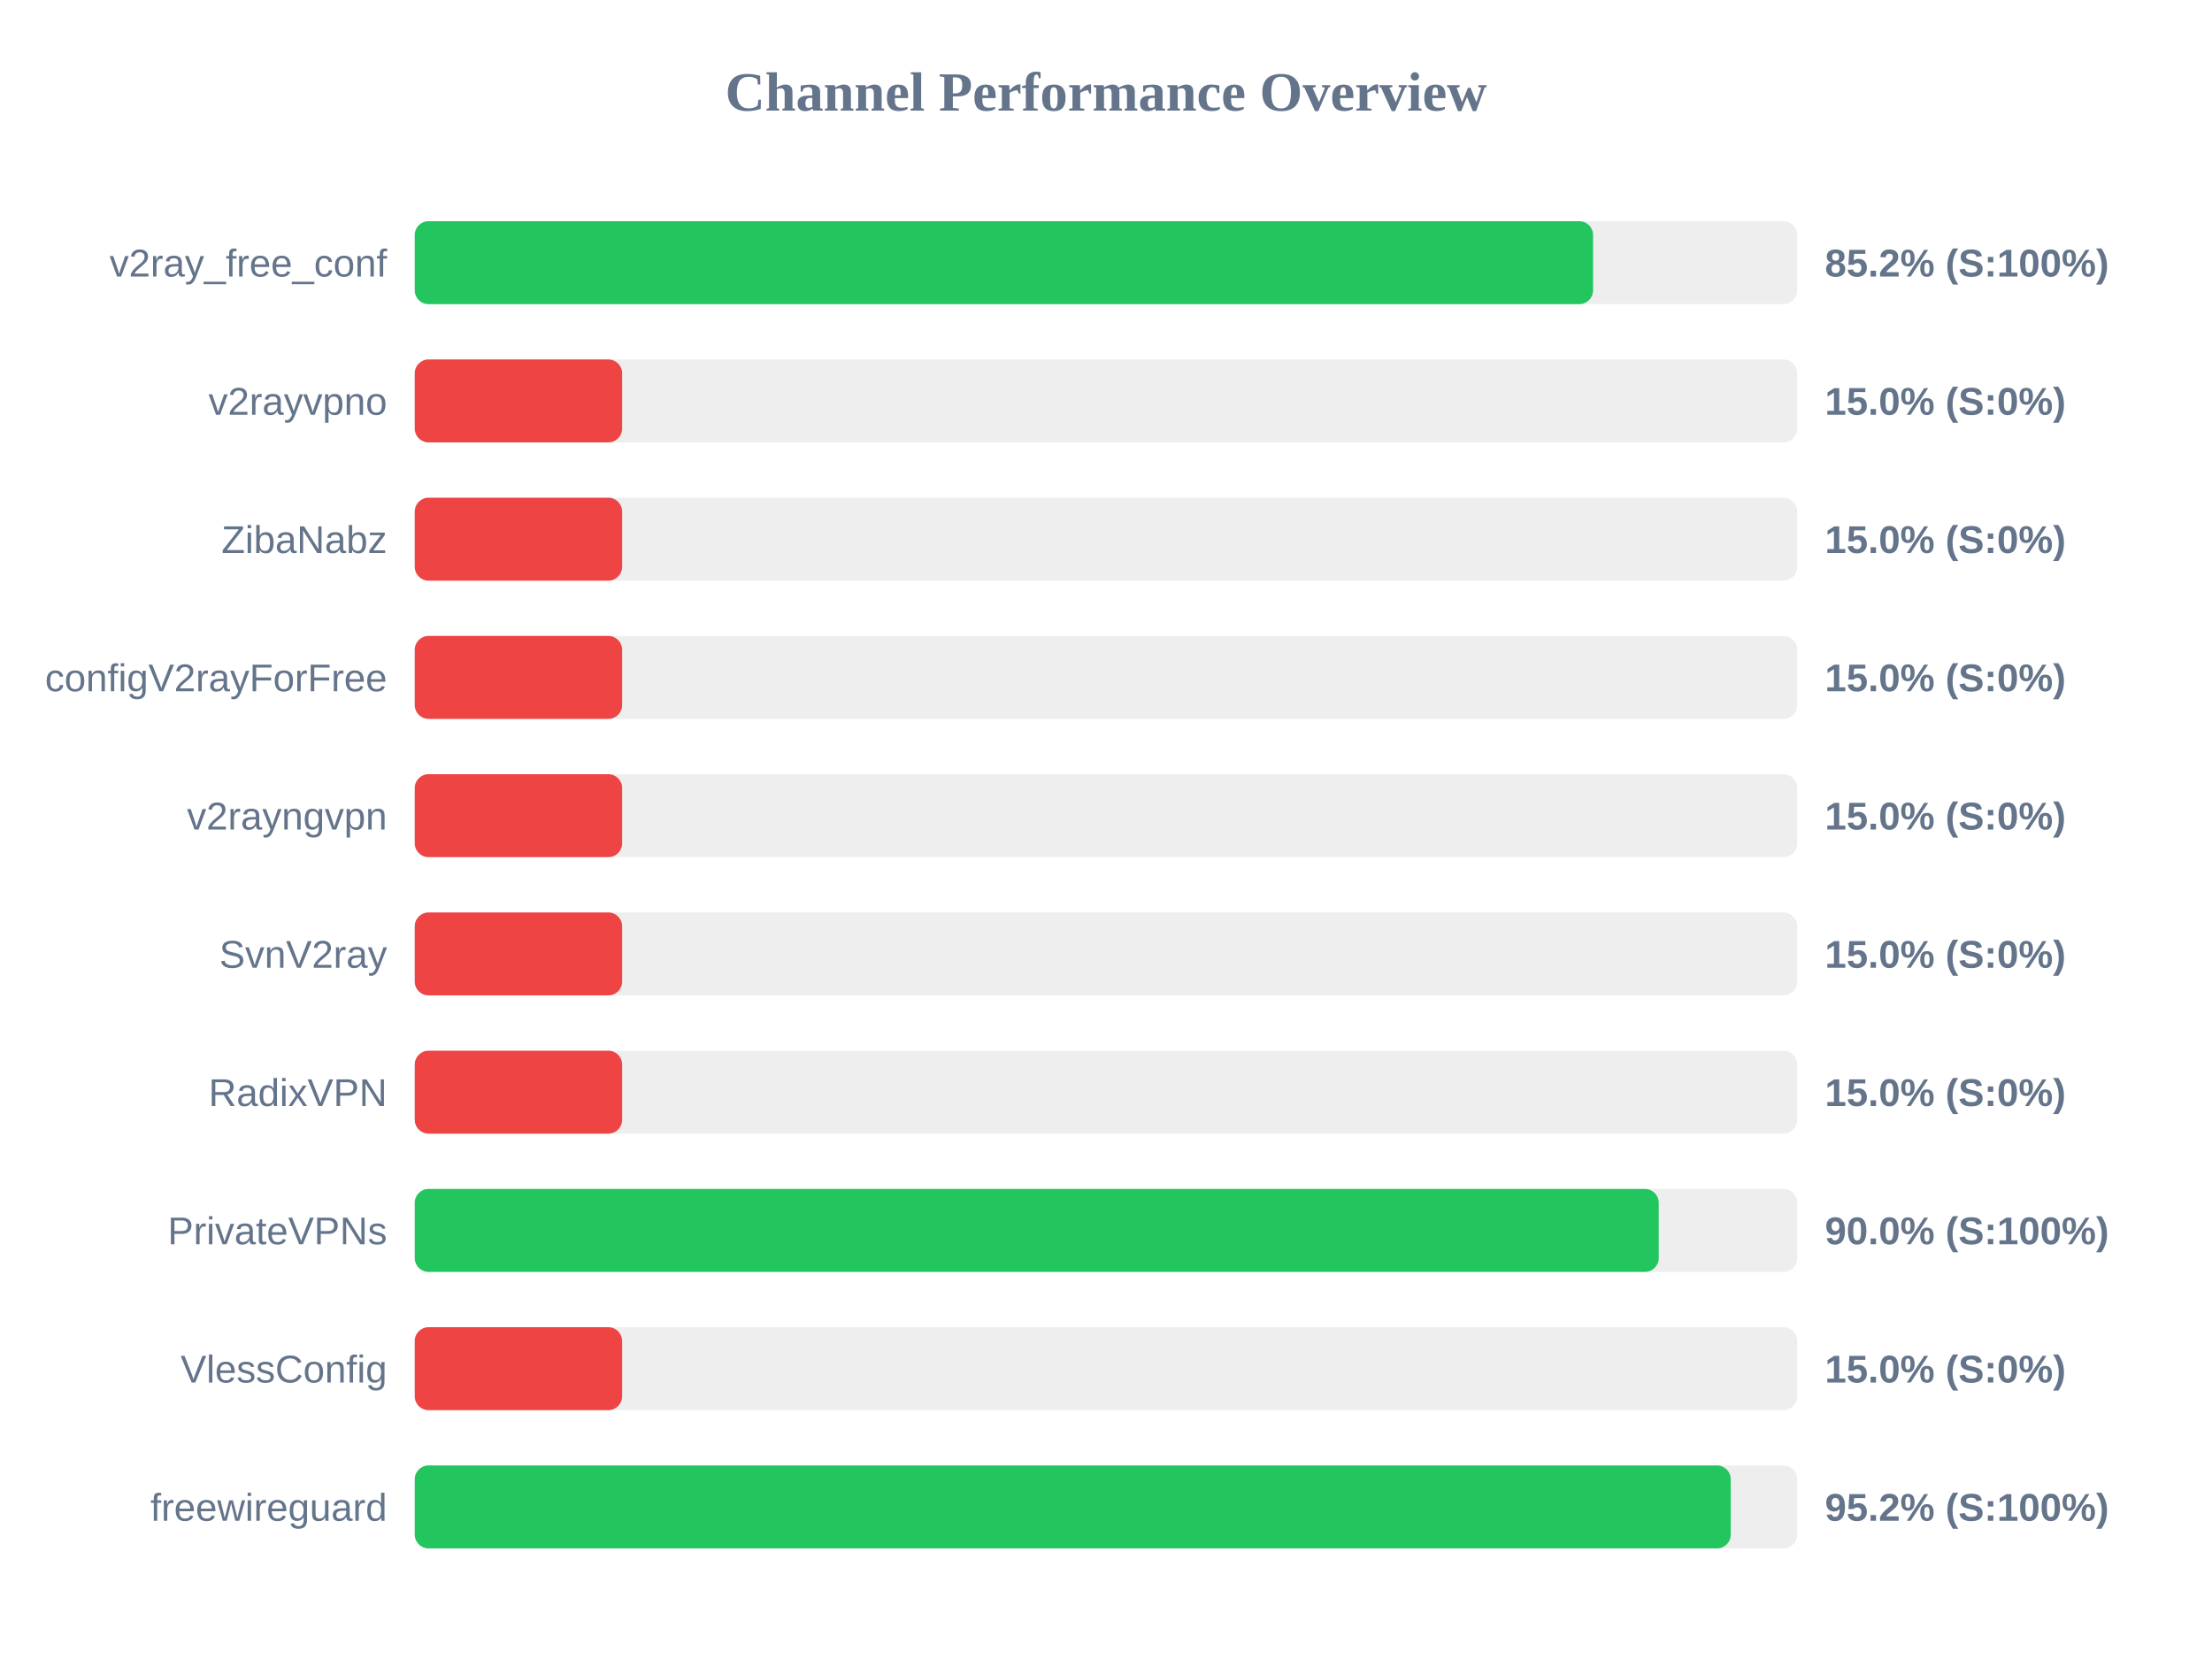
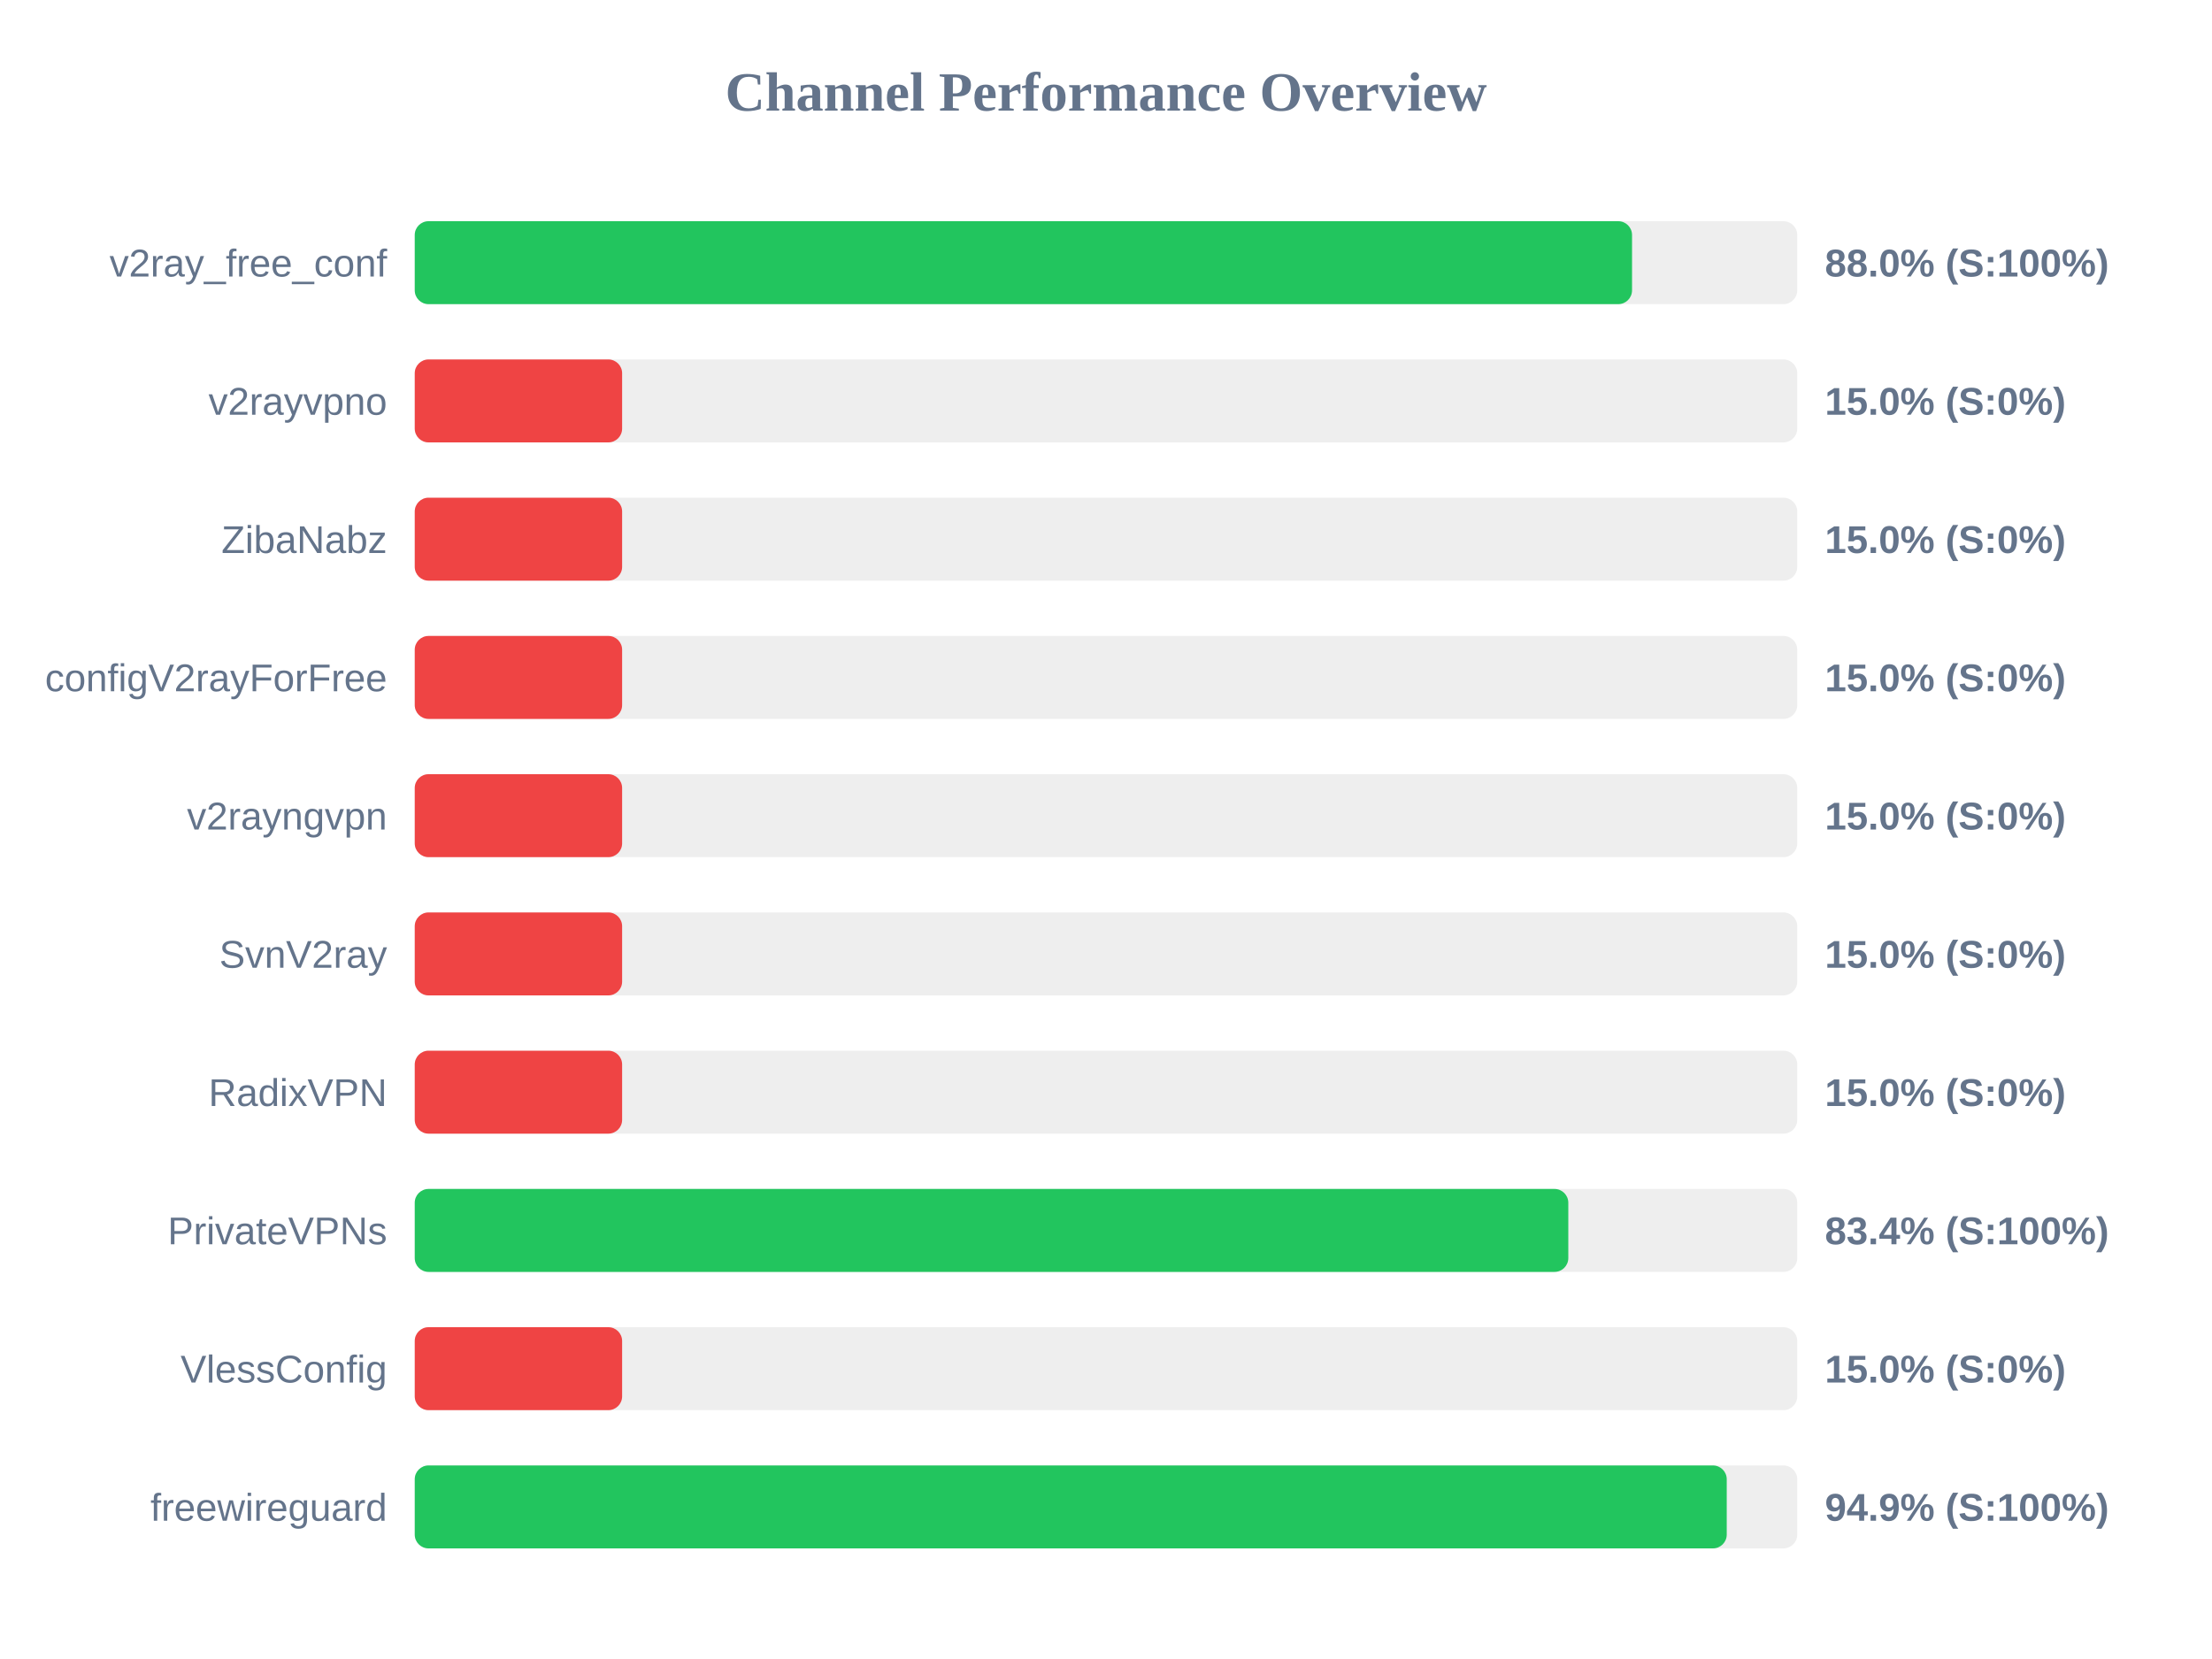
<svg xmlns="http://www.w3.org/2000/svg" width="800" height="600" version="1.1">
  <style>
        .row { font: 14px Arial; fill: #64748b; }
        .score { font: bold 14px Arial; fill: #64748b; }
    </style>
  <text x="400" y="40" text-anchor="middle" font-size="20px" font-weight="bold" fill="#64748b">Channel Performance Overview</text>
  <rect x="150" y="80" width="500" height="30" fill="#eee" rx="5" />
-   <rect x="150" y="80" width="426.15" height="30" fill="#22c55e" rx="5" />
+   <rect x="150" y="80" width="440.25" height="30" fill="#22c55e" rx="5" />
  <text x="140" y="100" text-anchor="end" class="row">v2ray_free_conf</text>
-   <text x="660" y="100" text-anchor="start" class="score">85.2% (S:100%)</text>
+   <text x="660" y="100" text-anchor="start" class="score">88.0% (S:100%)</text>
  <rect x="150" y="130" width="500" height="30" fill="#eee" rx="5" />
  <rect x="150" y="130" width="75.0" height="30" fill="#ef4444" rx="5" />
  <text x="140" y="150" text-anchor="end" class="row">v2rayvpno</text>
  <text x="660" y="150" text-anchor="start" class="score">15.0% (S:0%)</text>
  <rect x="150" y="180" width="500" height="30" fill="#eee" rx="5" />
  <rect x="150" y="180" width="75.0" height="30" fill="#ef4444" rx="5" />
  <text x="140" y="200" text-anchor="end" class="row">ZibaNabz</text>
  <text x="660" y="200" text-anchor="start" class="score">15.0% (S:0%)</text>
  <rect x="150" y="230" width="500" height="30" fill="#eee" rx="5" />
  <rect x="150" y="230" width="75.0" height="30" fill="#ef4444" rx="5" />
  <text x="140" y="250" text-anchor="end" class="row">configV2rayForFree</text>
  <text x="660" y="250" text-anchor="start" class="score">15.0% (S:0%)</text>
  <rect x="150" y="280" width="500" height="30" fill="#eee" rx="5" />
  <rect x="150" y="280" width="75.0" height="30" fill="#ef4444" rx="5" />
  <text x="140" y="300" text-anchor="end" class="row">v2rayngvpn</text>
  <text x="660" y="300" text-anchor="start" class="score">15.0% (S:0%)</text>
  <rect x="150" y="330" width="500" height="30" fill="#eee" rx="5" />
  <rect x="150" y="330" width="75.0" height="30" fill="#ef4444" rx="5" />
  <text x="140" y="350" text-anchor="end" class="row">SvnV2ray</text>
  <text x="660" y="350" text-anchor="start" class="score">15.0% (S:0%)</text>
  <rect x="150" y="380" width="500" height="30" fill="#eee" rx="5" />
  <rect x="150" y="380" width="75.0" height="30" fill="#ef4444" rx="5" />
  <text x="140" y="400" text-anchor="end" class="row">RadixVPN</text>
  <text x="660" y="400" text-anchor="start" class="score">15.0% (S:0%)</text>
  <rect x="150" y="430" width="500" height="30" fill="#eee" rx="5" />
-   <rect x="150" y="430" width="449.9" height="30" fill="#22c55e" rx="5" />
+   <rect x="150" y="430" width="417.2" height="30" fill="#22c55e" rx="5" />
  <text x="140" y="450" text-anchor="end" class="row">PrivateVPNs</text>
-   <text x="660" y="450" text-anchor="start" class="score">90.0% (S:100%)</text>
+   <text x="660" y="450" text-anchor="start" class="score">83.4% (S:100%)</text>
  <rect x="150" y="480" width="500" height="30" fill="#eee" rx="5" />
  <rect x="150" y="480" width="75.0" height="30" fill="#ef4444" rx="5" />
  <text x="140" y="500" text-anchor="end" class="row">VlessConfig</text>
  <text x="660" y="500" text-anchor="start" class="score">15.0% (S:0%)</text>
  <rect x="150" y="530" width="500" height="30" fill="#eee" rx="5" />
-   <rect x="150" y="530" width="475.95" height="30" fill="#22c55e" rx="5" />
+   <rect x="150" y="530" width="474.5" height="30" fill="#22c55e" rx="5" />
  <text x="140" y="550" text-anchor="end" class="row">freewireguard</text>
-   <text x="660" y="550" text-anchor="start" class="score">95.2% (S:100%)</text>
+   <text x="660" y="550" text-anchor="start" class="score">94.9% (S:100%)</text>
</svg>
